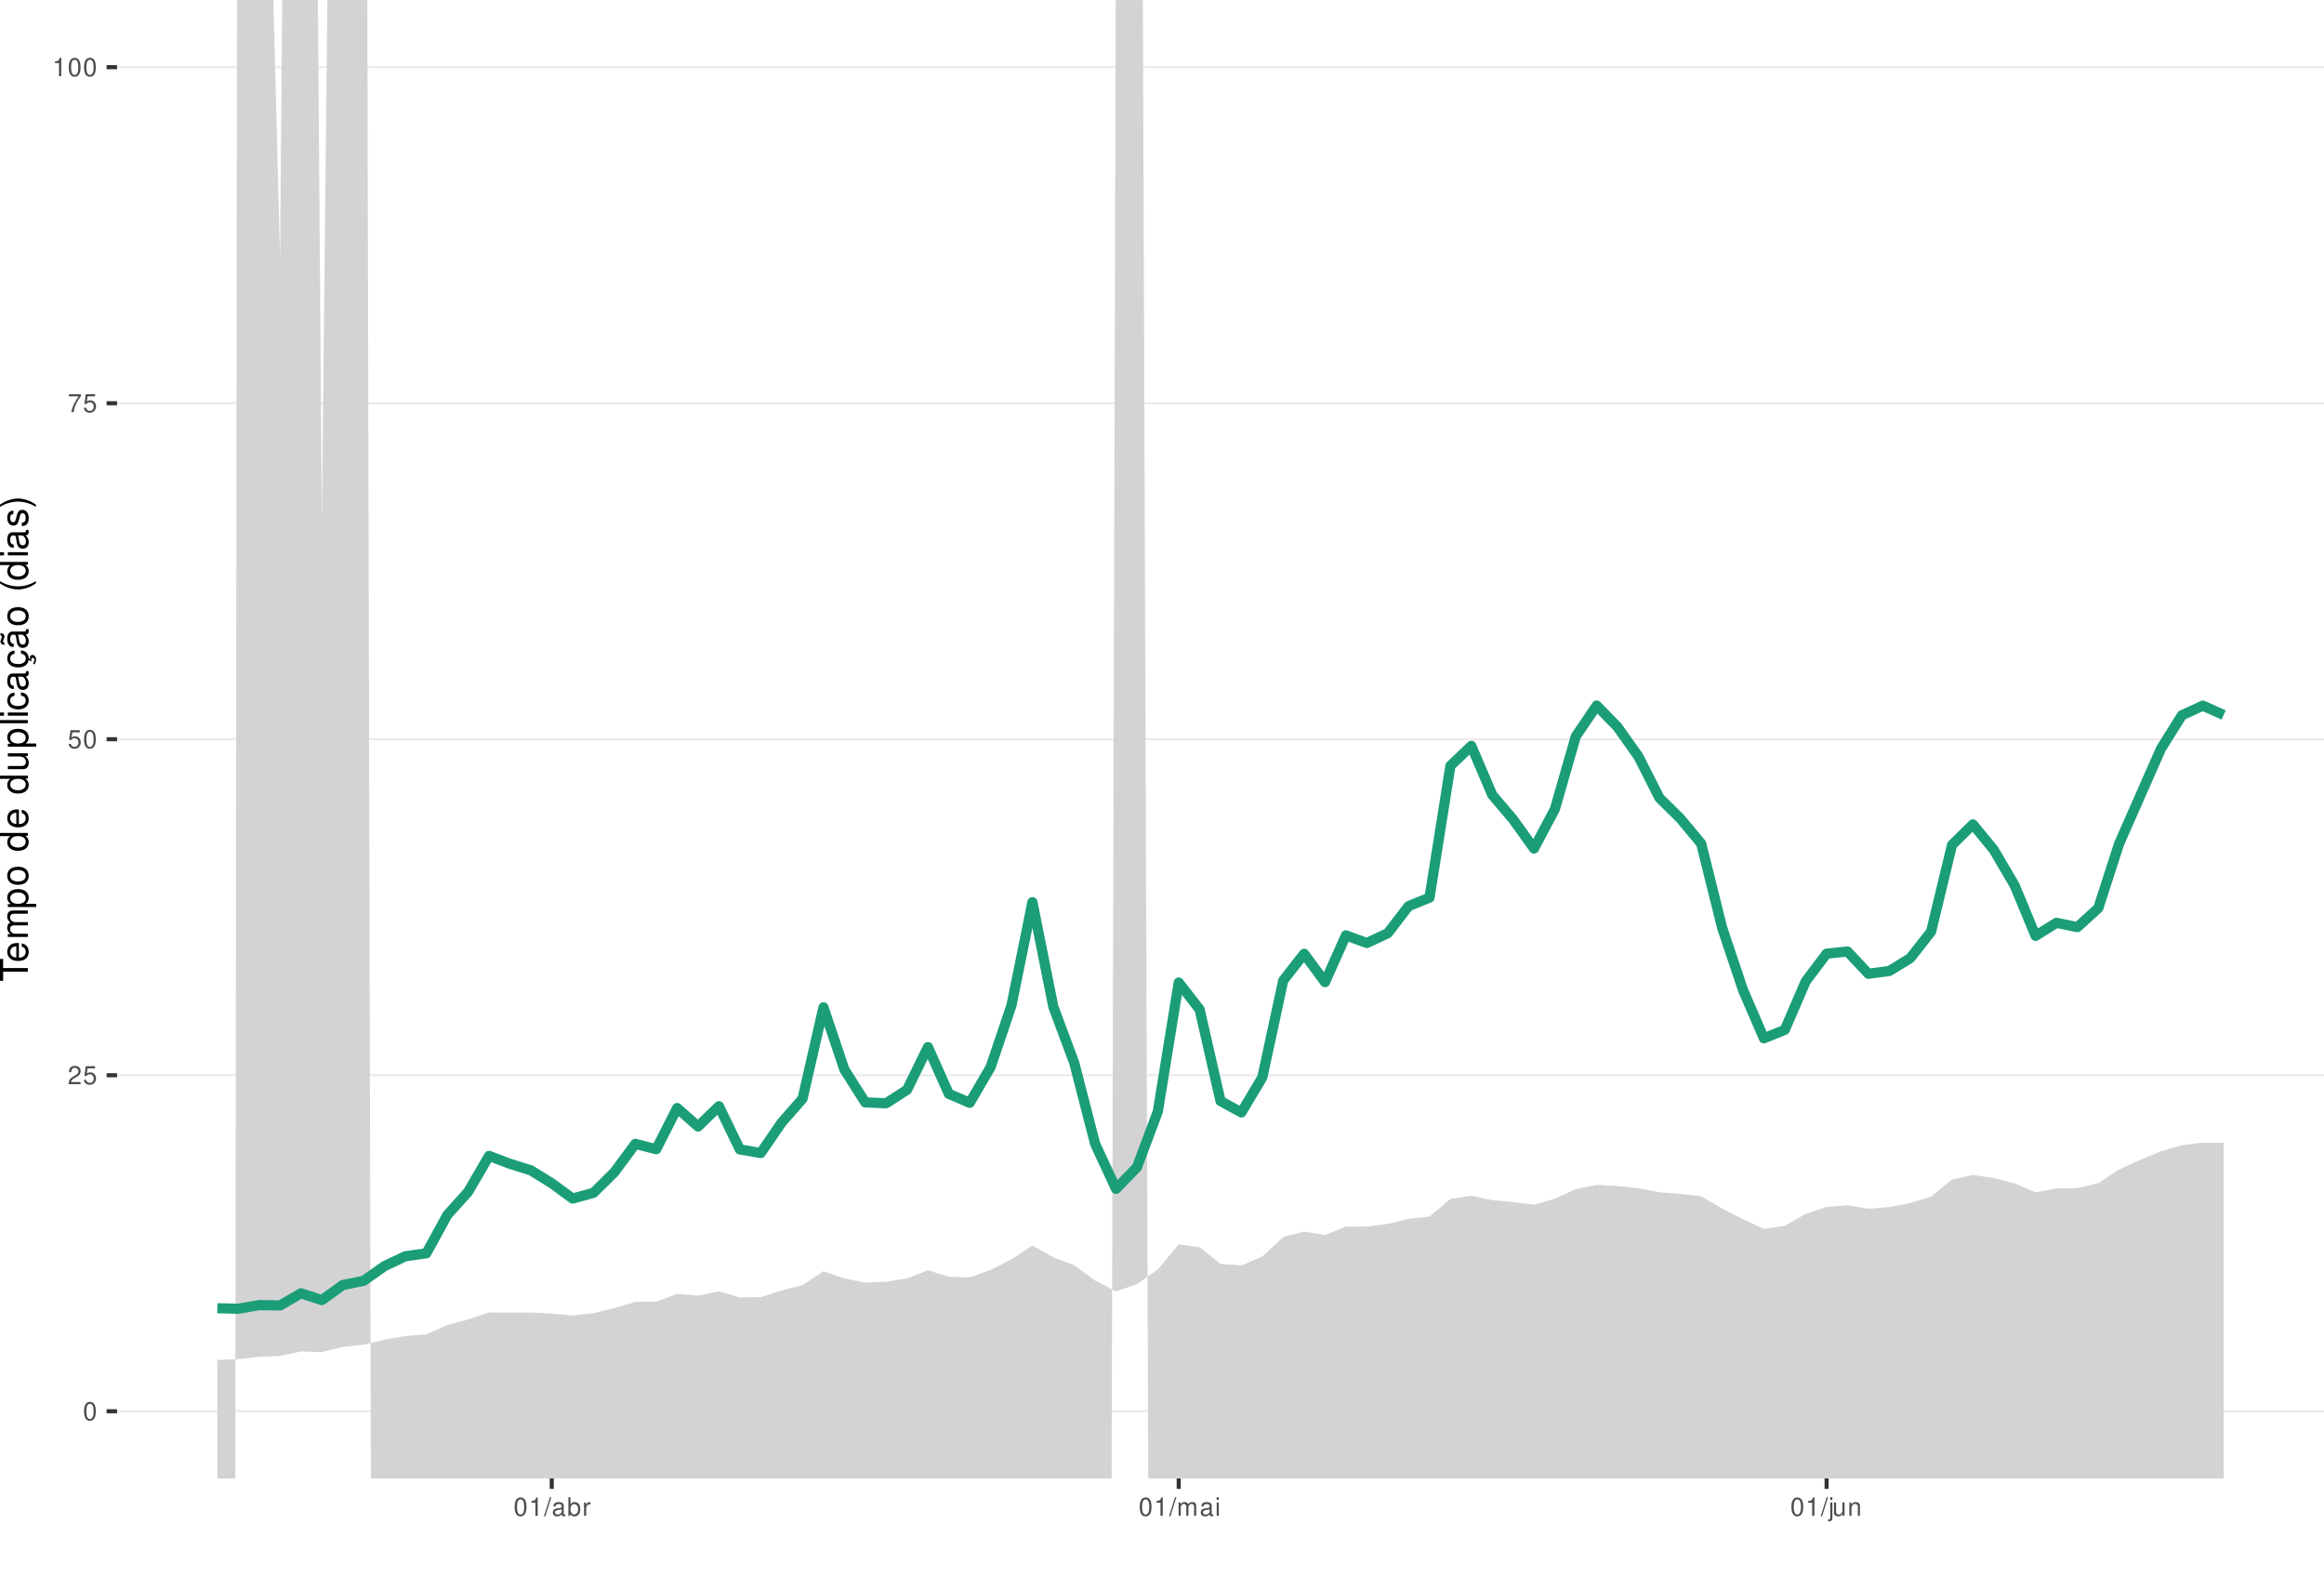
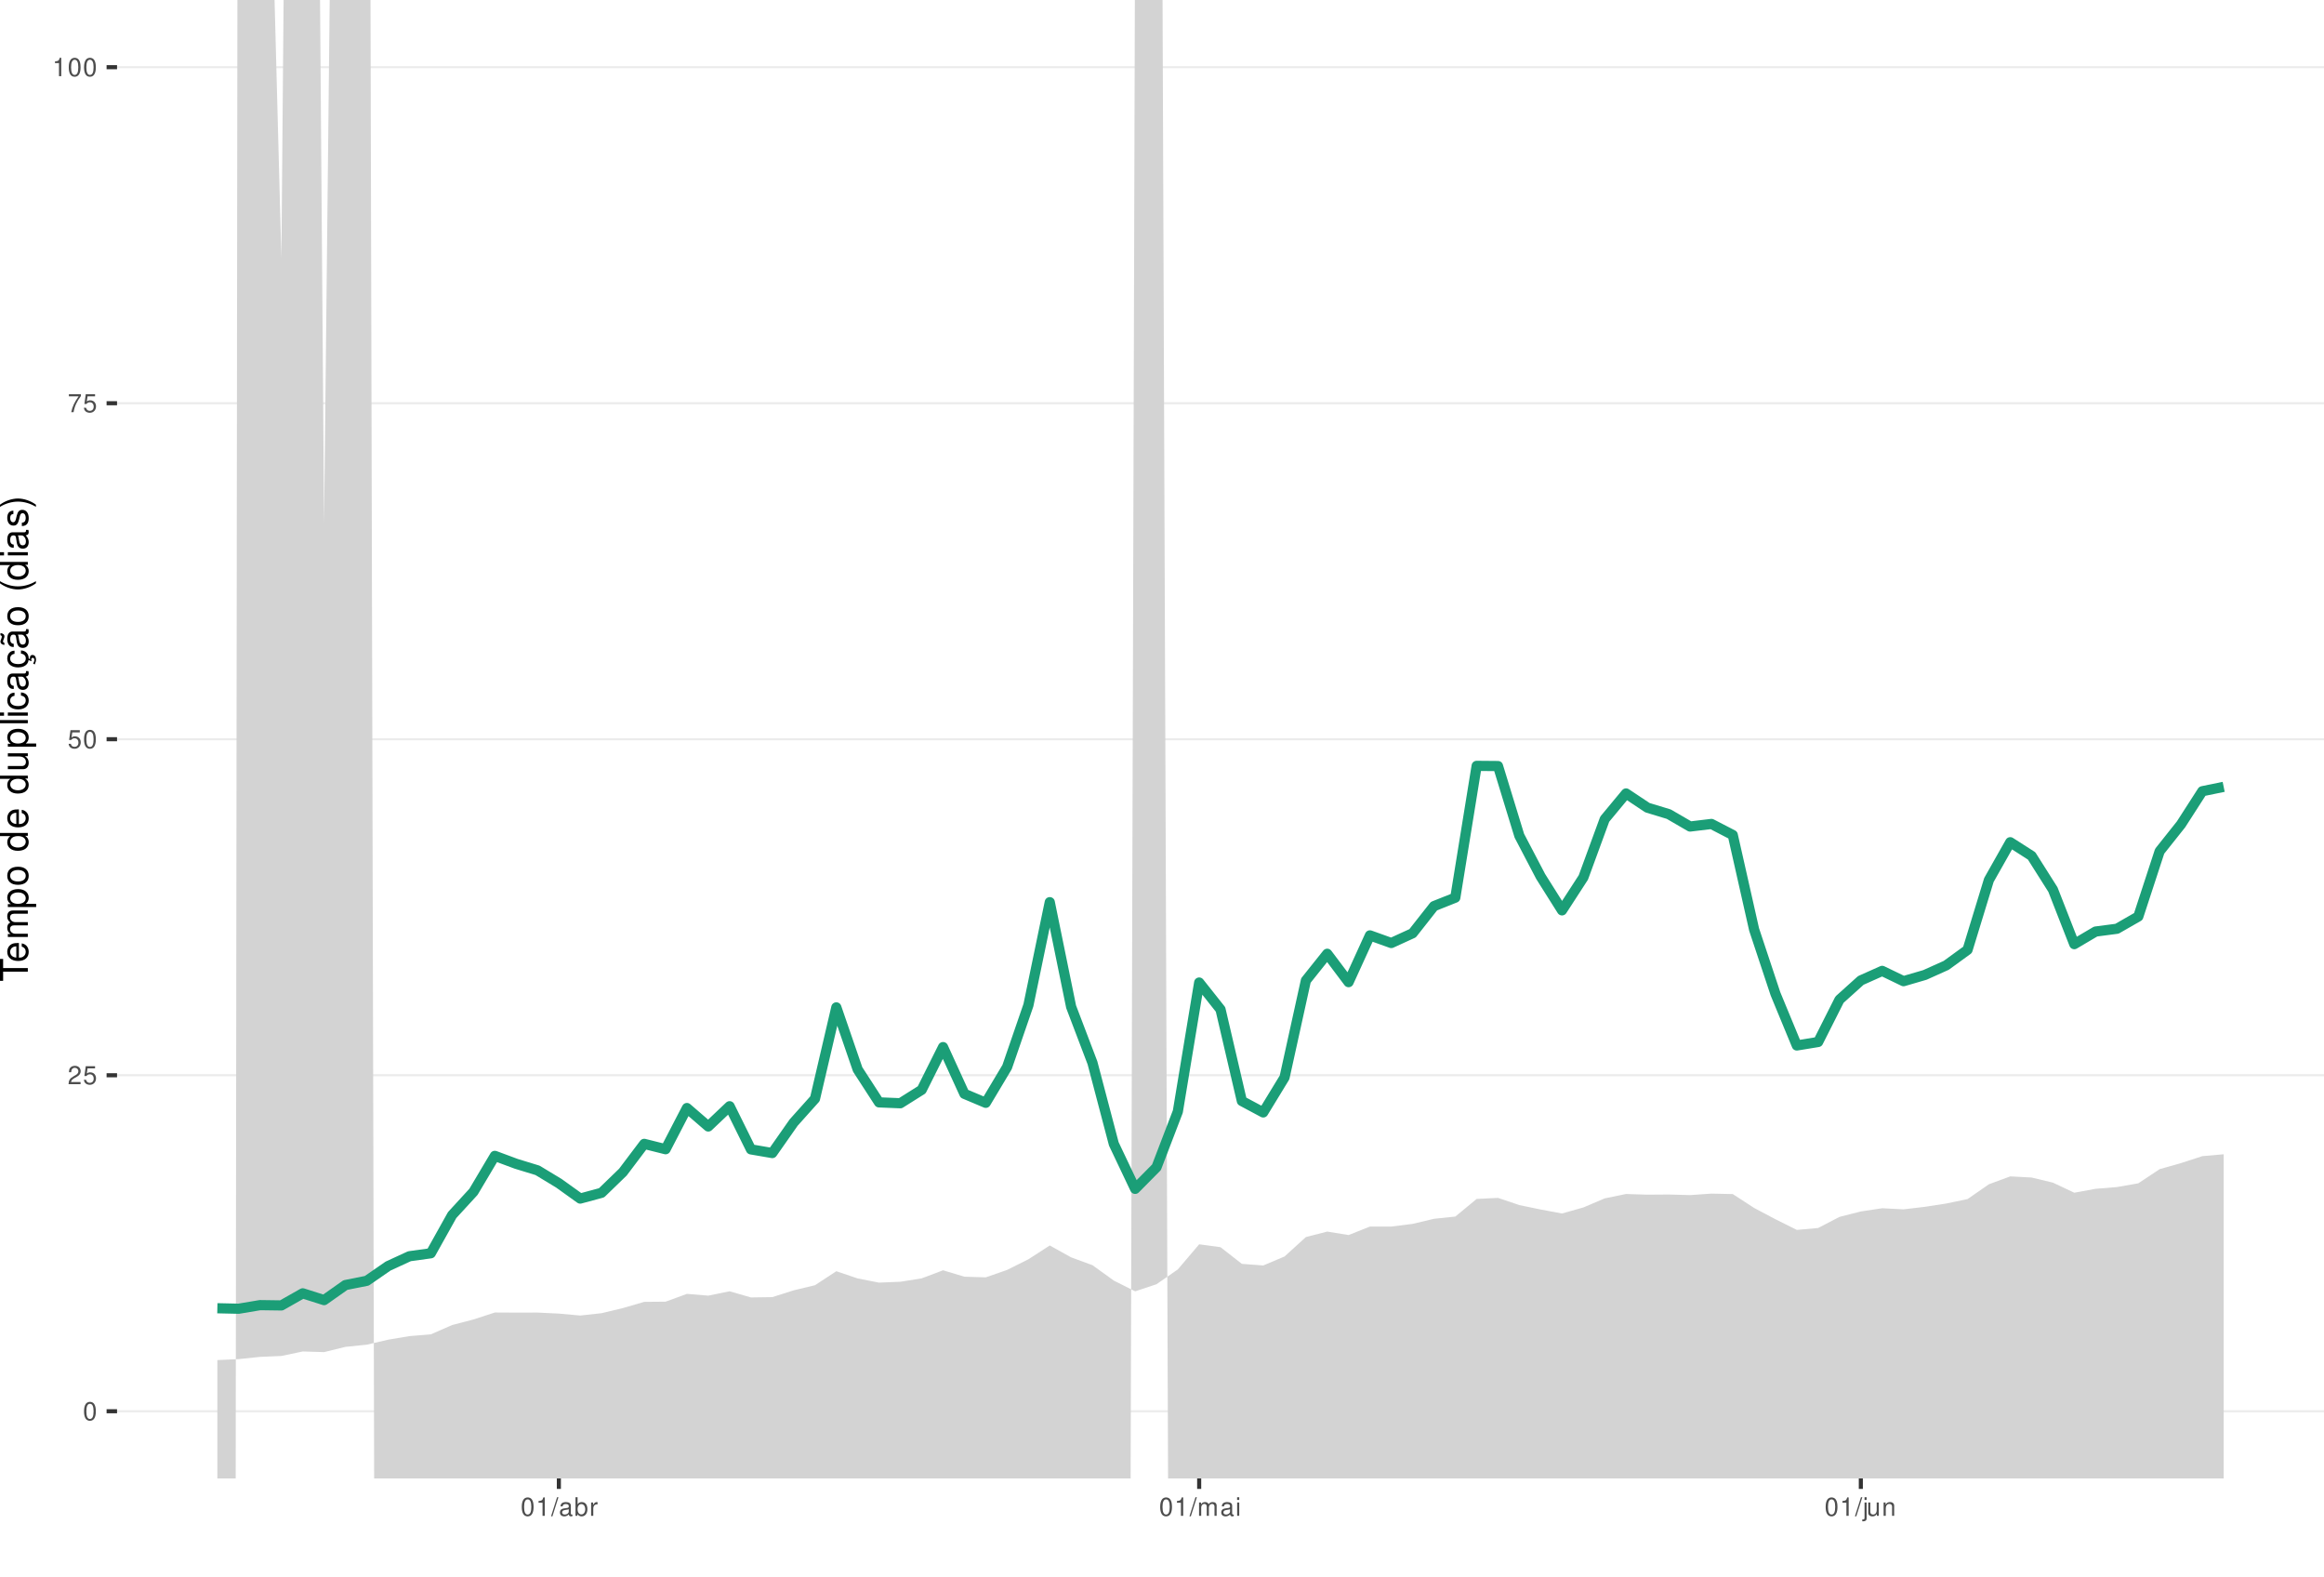
<svg xmlns="http://www.w3.org/2000/svg" xmlns:xlink="http://www.w3.org/1999/xlink" width="609pt" height="413pt" viewBox="0 0 609 413" version="1.1">
  <defs>
    <g>
      <symbol overflow="visible" id="glyph0-0">
        <path style="stroke:none;" d="" />
      </symbol>
      <symbol overflow="visible" id="glyph0-1">
        <path style="stroke:none;" d="M 1.828 -4.812 C 1.391 -4.812 0.984 -4.609 0.75 -4.281 C 0.438 -3.859 0.281 -3.219 0.281 -2.328 C 0.281 -0.703 0.812 0.156 1.828 0.156 C 2.828 0.156 3.375 -0.703 3.375 -2.297 C 3.375 -3.219 3.234 -3.844 2.922 -4.281 C 2.672 -4.625 2.281 -4.812 1.828 -4.812 Z M 1.828 -4.297 C 2.469 -4.297 2.781 -3.641 2.781 -2.344 C 2.781 -0.969 2.469 -0.328 1.812 -0.328 C 1.203 -0.328 0.891 -1 0.891 -2.328 C 0.891 -3.641 1.203 -4.297 1.828 -4.297 Z M 1.828 -4.297 " />
      </symbol>
      <symbol overflow="visible" id="glyph0-2">
        <path style="stroke:none;" d="M 3.375 -0.578 L 0.891 -0.578 C 0.938 -0.984 1.156 -1.234 1.734 -1.578 L 2.406 -1.953 C 3.062 -2.328 3.406 -2.812 3.406 -3.406 C 3.406 -3.812 3.234 -4.188 2.969 -4.438 C 2.688 -4.688 2.344 -4.812 1.891 -4.812 C 1.297 -4.812 0.844 -4.594 0.578 -4.188 C 0.422 -3.938 0.344 -3.641 0.328 -3.141 L 0.922 -3.141 C 0.938 -3.469 0.984 -3.672 1.062 -3.828 C 1.219 -4.125 1.516 -4.297 1.875 -4.297 C 2.406 -4.297 2.797 -3.906 2.797 -3.391 C 2.797 -3.016 2.578 -2.672 2.156 -2.438 L 1.547 -2.078 C 0.562 -1.516 0.281 -1.062 0.219 0 L 3.375 0 Z M 3.375 -0.578 " />
      </symbol>
      <symbol overflow="visible" id="glyph0-3">
        <path style="stroke:none;" d="M 3.172 -4.719 L 0.734 -4.719 L 0.375 -2.156 L 0.922 -2.156 C 1.188 -2.469 1.422 -2.594 1.797 -2.594 C 2.422 -2.594 2.812 -2.156 2.812 -1.453 C 2.812 -0.781 2.422 -0.359 1.781 -0.359 C 1.266 -0.359 0.953 -0.625 0.812 -1.156 L 0.234 -1.156 C 0.312 -0.766 0.375 -0.578 0.516 -0.406 C 0.781 -0.047 1.266 0.156 1.797 0.156 C 2.75 0.156 3.422 -0.547 3.422 -1.531 C 3.422 -2.469 2.797 -3.109 1.891 -3.109 C 1.562 -3.109 1.297 -3.016 1.016 -2.828 L 1.203 -4.141 L 3.172 -4.141 Z M 3.172 -4.719 " />
      </symbol>
      <symbol overflow="visible" id="glyph0-4">
        <path style="stroke:none;" d="M 3.469 -4.719 L 0.312 -4.719 L 0.312 -4.141 L 2.859 -4.141 C 1.734 -2.531 1.266 -1.547 0.922 0 L 1.547 0 C 1.797 -1.516 2.391 -2.812 3.469 -4.234 Z M 3.469 -4.719 " />
      </symbol>
      <symbol overflow="visible" id="glyph0-5">
        <path style="stroke:none;" d="M 1.719 -3.422 L 1.719 0 L 2.312 0 L 2.312 -4.812 L 1.922 -4.812 C 1.719 -4.078 1.578 -3.969 0.672 -3.859 L 0.672 -3.422 Z M 1.719 -3.422 " />
      </symbol>
      <symbol overflow="visible" id="glyph0-6">
        <path style="stroke:none;" d="M 1.531 -4.859 L -0.047 0.141 L 0.312 0.141 L 1.891 -4.859 Z M 1.531 -4.859 " />
      </symbol>
      <symbol overflow="visible" id="glyph0-7">
        <path style="stroke:none;" d="M 3.562 -0.328 C 3.5 -0.312 3.469 -0.312 3.438 -0.312 C 3.25 -0.312 3.141 -0.406 3.141 -0.578 L 3.141 -2.641 C 3.141 -3.25 2.688 -3.594 1.828 -3.594 C 1.312 -3.594 0.906 -3.438 0.672 -3.188 C 0.516 -3 0.453 -2.797 0.438 -2.453 L 0.984 -2.453 C 1.031 -2.875 1.297 -3.078 1.812 -3.078 C 2.312 -3.078 2.594 -2.891 2.594 -2.562 L 2.594 -2.406 C 2.578 -2.172 2.469 -2.078 2.016 -2.031 C 1.219 -1.922 1.109 -1.891 0.891 -1.812 C 0.484 -1.641 0.281 -1.328 0.281 -0.875 C 0.281 -0.25 0.719 0.156 1.422 0.156 C 1.859 0.156 2.219 0 2.609 -0.359 C 2.656 0 2.828 0.156 3.188 0.156 C 3.297 0.156 3.375 0.141 3.562 0.094 Z M 2.594 -1.094 C 2.594 -0.906 2.531 -0.797 2.375 -0.641 C 2.141 -0.438 1.875 -0.328 1.547 -0.328 C 1.109 -0.328 0.859 -0.547 0.859 -0.891 C 0.859 -1.266 1.094 -1.438 1.703 -1.531 C 2.297 -1.609 2.406 -1.641 2.594 -1.719 Z M 2.594 -1.094 " />
      </symbol>
      <symbol overflow="visible" id="glyph0-8">
        <path style="stroke:none;" d="M 0.359 -4.859 L 0.359 0 L 0.859 0 L 0.859 -0.453 C 1.125 -0.047 1.484 0.156 1.969 0.156 C 2.875 0.156 3.484 -0.594 3.484 -1.75 C 3.484 -2.891 2.922 -3.594 1.984 -3.594 C 1.516 -3.594 1.172 -3.406 0.906 -3.016 L 0.906 -4.859 Z M 1.891 -3.062 C 2.5 -3.062 2.906 -2.531 2.906 -1.703 C 2.906 -0.906 2.484 -0.359 1.891 -0.359 C 1.297 -0.359 0.906 -0.906 0.906 -1.719 C 0.906 -2.531 1.297 -3.062 1.891 -3.062 Z M 1.891 -3.062 " />
      </symbol>
      <symbol overflow="visible" id="glyph0-9">
        <path style="stroke:none;" d="M 0.453 -3.484 L 0.453 0 L 1.016 0 L 1.016 -1.812 C 1.031 -2.656 1.375 -3.016 2.141 -3 L 2.141 -3.562 C 2.047 -3.578 1.984 -3.594 1.922 -3.594 C 1.562 -3.594 1.297 -3.375 0.969 -2.859 L 0.969 -3.484 Z M 0.453 -3.484 " />
      </symbol>
      <symbol overflow="visible" id="glyph0-10">
        <path style="stroke:none;" d="M 0.469 -3.484 L 0.469 0 L 1.031 0 L 1.031 -2.188 C 1.031 -2.703 1.391 -3.109 1.844 -3.109 C 2.25 -3.109 2.484 -2.844 2.484 -2.406 L 2.484 0 L 3.047 0 L 3.047 -2.188 C 3.047 -2.703 3.422 -3.109 3.875 -3.109 C 4.266 -3.109 4.516 -2.844 4.516 -2.406 L 4.516 0 L 5.078 0 L 5.078 -2.609 C 5.078 -3.234 4.719 -3.594 4.062 -3.594 C 3.594 -3.594 3.312 -3.453 2.984 -3.062 C 2.781 -3.422 2.5 -3.594 2.047 -3.594 C 1.578 -3.594 1.266 -3.422 0.984 -3 L 0.984 -3.484 Z M 0.469 -3.484 " />
      </symbol>
      <symbol overflow="visible" id="glyph0-11">
        <path style="stroke:none;" d="M 1 -3.484 L 0.453 -3.484 L 0.453 0 L 1 0 Z M 1 -4.859 L 0.438 -4.859 L 0.438 -4.156 L 1 -4.156 Z M 1 -4.859 " />
      </symbol>
      <symbol overflow="visible" id="glyph0-12">
        <path style="stroke:none;" d="M 0.469 -3.484 L 0.469 0.5 C 0.469 0.859 0.359 0.969 0.016 0.969 C -0.031 0.969 -0.047 0.969 -0.125 0.953 L -0.125 1.438 C -0.047 1.438 -0.016 1.453 0.062 1.453 C 0.688 1.453 1.016 1.203 1.016 0.719 L 1.016 -3.484 Z M 1.016 -4.859 L 0.469 -4.859 L 0.469 -4.156 L 1.016 -4.156 Z M 1.016 -4.859 " />
      </symbol>
      <symbol overflow="visible" id="glyph0-13">
        <path style="stroke:none;" d="M 3.203 0 L 3.203 -3.484 L 2.656 -3.484 L 2.656 -1.516 C 2.656 -0.797 2.281 -0.328 1.703 -0.328 C 1.266 -0.328 0.984 -0.594 0.984 -1.016 L 0.984 -3.484 L 0.438 -3.484 L 0.438 -0.797 C 0.438 -0.219 0.859 0.156 1.547 0.156 C 2.062 0.156 2.391 -0.031 2.703 -0.484 L 2.703 0 Z M 3.203 0 " />
      </symbol>
      <symbol overflow="visible" id="glyph0-14">
        <path style="stroke:none;" d="M 0.469 -3.484 L 0.469 0 L 1.031 0 L 1.031 -1.922 C 1.031 -2.641 1.391 -3.109 1.969 -3.109 C 2.406 -3.109 2.688 -2.828 2.688 -2.422 L 2.688 0 L 3.234 0 L 3.234 -2.641 C 3.234 -3.219 2.812 -3.594 2.141 -3.594 C 1.625 -3.594 1.281 -3.391 0.984 -2.906 L 0.984 -3.484 Z M 0.469 -3.484 " />
      </symbol>
      <symbol overflow="visible" id="glyph1-0">
        <path style="stroke:none;" d="" />
      </symbol>
      <symbol overflow="visible" id="glyph1-1">
        <path style="stroke:none;" d="M -6.469 -3.547 L -6.469 -5.938 L -7.297 -5.938 L -7.297 -0.203 L -6.469 -0.203 L -6.469 -2.609 L 0 -2.609 L 0 -3.547 Z M -6.469 -3.547 " />
      </symbol>
      <symbol overflow="visible" id="glyph1-2">
        <path style="stroke:none;" d="M -2.344 -5.125 C -3.141 -5.125 -3.625 -5.062 -4.016 -4.922 C -4.875 -4.578 -5.391 -3.781 -5.391 -2.797 C -5.391 -1.344 -4.281 -0.406 -2.547 -0.406 C -0.812 -0.406 0.234 -1.297 0.234 -2.781 C 0.234 -3.984 -0.453 -4.812 -1.594 -5.016 L -1.594 -4.188 C -0.906 -3.953 -0.547 -3.484 -0.547 -2.812 C -0.547 -2.281 -0.781 -1.828 -1.219 -1.547 C -1.516 -1.344 -1.812 -1.281 -2.344 -1.266 Z M -3.016 -1.297 C -3.984 -1.359 -4.625 -1.953 -4.625 -2.797 C -4.625 -3.641 -3.953 -4.234 -3.016 -4.234 Z M -3.016 -1.297 " />
      </symbol>
      <symbol overflow="visible" id="glyph1-3">
        <path style="stroke:none;" d="M -5.234 -0.703 L 0 -0.703 L 0 -1.547 L -3.297 -1.547 C -4.047 -1.547 -4.656 -2.094 -4.656 -2.766 C -4.656 -3.391 -4.281 -3.734 -3.609 -3.734 L 0 -3.734 L 0 -4.578 L -3.297 -4.578 C -4.047 -4.578 -4.656 -5.125 -4.656 -5.812 C -4.656 -6.422 -4.266 -6.781 -3.609 -6.781 L 0 -6.781 L 0 -7.625 L -3.938 -7.625 C -4.875 -7.625 -5.391 -7.078 -5.391 -6.094 C -5.391 -5.406 -5.188 -4.984 -4.594 -4.484 C -5.156 -4.188 -5.391 -3.766 -5.391 -3.078 C -5.391 -2.375 -5.125 -1.906 -4.5 -1.469 L -5.234 -1.469 Z M -5.234 -0.703 " />
      </symbol>
      <symbol overflow="visible" id="glyph1-4">
        <path style="stroke:none;" d="M 2.188 -0.547 L 2.188 -1.375 L -0.547 -1.375 C -0.016 -1.812 0.234 -2.312 0.234 -2.984 C 0.234 -4.344 -0.859 -5.234 -2.531 -5.234 C -4.297 -5.234 -5.391 -4.375 -5.391 -2.984 C -5.391 -2.266 -5.062 -1.703 -4.453 -1.312 L -5.234 -1.312 L -5.234 -0.547 Z M -4.609 -2.844 C -4.609 -3.766 -3.797 -4.359 -2.547 -4.359 C -1.359 -4.359 -0.547 -3.75 -0.547 -2.844 C -0.547 -1.953 -1.344 -1.375 -2.578 -1.375 C -3.812 -1.375 -4.609 -1.953 -4.609 -2.844 Z M -4.609 -2.844 " />
      </symbol>
      <symbol overflow="visible" id="glyph1-5">
        <path style="stroke:none;" d="M -5.391 -2.719 C -5.391 -1.234 -4.344 -0.359 -2.578 -0.359 C -0.812 -0.359 0.234 -1.234 0.234 -2.734 C 0.234 -4.203 -0.812 -5.094 -2.547 -5.094 C -4.359 -5.094 -5.391 -4.234 -5.391 -2.719 Z M -4.625 -2.734 C -4.625 -3.672 -3.844 -4.234 -2.547 -4.234 C -1.312 -4.234 -0.547 -3.656 -0.547 -2.734 C -0.547 -1.797 -1.312 -1.234 -2.578 -1.234 C -3.844 -1.234 -4.625 -1.797 -4.625 -2.734 Z M -4.625 -2.734 " />
      </symbol>
      <symbol overflow="visible" id="glyph1-6">
        <path style="stroke:none;" d="" />
      </symbol>
      <symbol overflow="visible" id="glyph1-7">
        <path style="stroke:none;" d="M -7.297 -4.953 L -7.297 -4.125 L -4.578 -4.125 C -5.109 -3.766 -5.391 -3.203 -5.391 -2.516 C -5.391 -1.156 -4.297 -0.266 -2.625 -0.266 C -0.859 -0.266 0.234 -1.125 0.234 -2.547 C 0.234 -3.266 -0.047 -3.766 -0.688 -4.203 L 0 -4.203 L 0 -4.953 Z M -4.609 -2.656 C -4.609 -3.547 -3.812 -4.125 -2.562 -4.125 C -1.344 -4.125 -0.547 -3.547 -0.547 -2.656 C -0.547 -1.734 -1.359 -1.125 -2.578 -1.125 C -3.797 -1.125 -4.609 -1.734 -4.609 -2.656 Z M -4.609 -2.656 " />
      </symbol>
      <symbol overflow="visible" id="glyph1-8">
        <path style="stroke:none;" d="M 0 -4.812 L -5.234 -4.812 L -5.234 -3.984 L -2.266 -3.984 C -1.203 -3.984 -0.5 -3.438 -0.5 -2.562 C -0.5 -1.906 -0.906 -1.484 -1.531 -1.484 L -5.234 -1.484 L -5.234 -0.656 L -1.203 -0.656 C -0.328 -0.656 0.234 -1.297 0.234 -2.312 C 0.234 -3.094 -0.047 -3.578 -0.734 -4.062 L 0 -4.062 Z M 0 -4.812 " />
      </symbol>
      <symbol overflow="visible" id="glyph1-9">
        <path style="stroke:none;" d="M -7.297 -1.516 L -7.297 -0.688 L 0 -0.688 L 0 -1.516 Z M -7.297 -1.516 " />
      </symbol>
      <symbol overflow="visible" id="glyph1-10">
        <path style="stroke:none;" d="M -5.234 -1.5 L -5.234 -0.672 L 0 -0.672 L 0 -1.5 Z M -7.297 -1.5 L -7.297 -0.656 L -6.234 -0.656 L -6.234 -1.5 Z M -7.297 -1.5 " />
      </symbol>
      <symbol overflow="visible" id="glyph1-11">
        <path style="stroke:none;" d="M -3.484 -4.703 C -3.984 -4.672 -4.312 -4.562 -4.609 -4.359 C -5.094 -4 -5.391 -3.375 -5.391 -2.641 C -5.391 -1.219 -4.266 -0.312 -2.531 -0.312 C -0.844 -0.312 0.234 -1.203 0.234 -2.625 C 0.234 -3.875 -0.516 -4.672 -1.797 -4.766 L -1.797 -3.938 C -0.953 -3.797 -0.547 -3.359 -0.547 -2.656 C -0.547 -1.734 -1.297 -1.188 -2.531 -1.188 C -3.844 -1.188 -4.625 -1.719 -4.625 -2.625 C -4.625 -3.328 -4.203 -3.766 -3.484 -3.875 Z M -3.484 -4.703 " />
      </symbol>
      <symbol overflow="visible" id="glyph1-12">
        <path style="stroke:none;" d="M -0.484 -5.344 C -0.469 -5.266 -0.469 -5.219 -0.469 -5.172 C -0.469 -4.875 -0.625 -4.719 -0.875 -4.719 L -3.953 -4.719 C -4.891 -4.719 -5.391 -4.047 -5.391 -2.75 C -5.391 -1.984 -5.172 -1.375 -4.781 -1.016 C -4.516 -0.766 -4.203 -0.672 -3.688 -0.656 L -3.688 -1.484 C -4.328 -1.562 -4.625 -1.938 -4.625 -2.719 C -4.625 -3.484 -4.344 -3.891 -3.844 -3.891 L -3.625 -3.891 C -3.266 -3.875 -3.125 -3.703 -3.047 -3.016 C -2.891 -1.844 -2.844 -1.656 -2.719 -1.344 C -2.453 -0.734 -2 -0.422 -1.312 -0.422 C -0.375 -0.422 0.234 -1.078 0.234 -2.141 C 0.234 -2.797 0 -3.328 -0.547 -3.922 C 0 -3.984 0.234 -4.234 0.234 -4.781 C 0.234 -4.953 0.203 -5.062 0.141 -5.344 Z M -1.656 -3.891 C -1.375 -3.891 -1.203 -3.812 -0.969 -3.562 C -0.656 -3.219 -0.5 -2.812 -0.5 -2.312 C -0.5 -1.672 -0.812 -1.297 -1.344 -1.297 C -1.891 -1.297 -2.172 -1.656 -2.297 -2.547 C -2.422 -3.438 -2.453 -3.609 -2.594 -3.891 Z M -1.656 -3.891 " />
      </symbol>
      <symbol overflow="visible" id="glyph1-13">
        <path style="stroke:none;" d="M 0.234 -2.641 C 0.234 -3.875 -0.547 -4.703 -1.797 -4.766 L -1.797 -3.938 C -0.953 -3.797 -0.531 -3.359 -0.531 -2.656 C -0.531 -1.734 -1.281 -1.188 -2.516 -1.188 C -3.844 -1.188 -4.625 -1.719 -4.625 -2.625 C -4.625 -3.328 -4.203 -3.766 -3.484 -3.875 L -3.484 -4.703 C -3.984 -4.672 -4.312 -4.562 -4.609 -4.359 C -5.094 -4 -5.391 -3.375 -5.391 -2.641 C -5.391 -1.219 -4.266 -0.312 -2.531 -0.312 C -1.469 -0.312 -0.625 -0.672 -0.156 -1.312 C 0.047 -1.594 0.125 -1.812 0.203 -2.25 L 0.922 -1.938 L 0.984 -2.062 C 0.938 -2.188 0.906 -2.25 0.906 -2.375 C 0.906 -2.656 1.047 -2.828 1.281 -2.828 C 1.547 -2.828 1.734 -2.594 1.734 -2.297 C 1.734 -2.031 1.672 -1.844 1.438 -1.406 L 1.406 -1.312 L 1.812 -1.094 C 2.078 -1.75 2.141 -1.953 2.141 -2.344 C 2.141 -3.109 1.781 -3.578 1.203 -3.578 C 0.781 -3.578 0.547 -3.297 0.547 -2.797 C 0.547 -2.703 0.547 -2.641 0.562 -2.516 Z M 0.234 -2.641 " />
      </symbol>
      <symbol overflow="visible" id="glyph1-14">
        <path style="stroke:none;" d="M -0.484 -5.344 C -0.469 -5.266 -0.469 -5.219 -0.469 -5.172 C -0.469 -4.875 -0.625 -4.719 -0.875 -4.719 L -3.953 -4.719 C -4.891 -4.719 -5.391 -4.047 -5.391 -2.75 C -5.391 -1.984 -5.172 -1.375 -4.781 -1.016 C -4.516 -0.766 -4.203 -0.672 -3.688 -0.656 L -3.688 -1.484 C -4.328 -1.562 -4.625 -1.938 -4.625 -2.719 C -4.625 -3.484 -4.344 -3.891 -3.844 -3.891 L -3.625 -3.891 C -3.266 -3.875 -3.125 -3.703 -3.047 -3.016 C -2.891 -1.844 -2.844 -1.656 -2.719 -1.344 C -2.453 -0.734 -2 -0.422 -1.312 -0.422 C -0.375 -0.422 0.234 -1.078 0.234 -2.141 C 0.234 -2.797 0 -3.328 -0.547 -3.922 C 0 -3.984 0.234 -4.234 0.234 -4.781 C 0.234 -4.953 0.203 -5.062 0.141 -5.344 Z M -1.656 -3.891 C -1.375 -3.891 -1.203 -3.812 -0.969 -3.562 C -0.656 -3.219 -0.5 -2.812 -0.5 -2.312 C -0.5 -1.672 -0.812 -1.297 -1.344 -1.297 C -1.891 -1.297 -2.172 -1.656 -2.297 -2.547 C -2.422 -3.438 -2.453 -3.609 -2.594 -3.891 Z M -7.172 -3.75 C -6.922 -3.672 -6.812 -3.547 -6.812 -3.375 C -6.812 -3.25 -6.875 -2.984 -6.984 -2.734 C -7.156 -2.312 -7.172 -2.25 -7.172 -2.047 C -7.172 -1.594 -6.797 -1.297 -6.141 -1.188 L -6.141 -1.766 C -6.375 -1.812 -6.5 -1.938 -6.5 -2.094 C -6.5 -2.203 -6.469 -2.344 -6.375 -2.578 C -6.156 -3.156 -6.125 -3.234 -6.125 -3.438 C -6.125 -3.922 -6.484 -4.219 -7.172 -4.312 Z M -7.172 -3.75 " />
      </symbol>
      <symbol overflow="visible" id="glyph1-15">
        <path style="stroke:none;" d="M -7.297 -2.359 C -5.984 -1.359 -4.156 -0.734 -2.594 -0.734 C -1.016 -0.734 0.812 -1.359 2.125 -2.359 L 2.125 -2.906 C 0.688 -2.031 -0.984 -1.547 -2.594 -1.547 C -4.188 -1.547 -5.875 -2.031 -7.297 -2.906 Z M -7.297 -2.359 " />
      </symbol>
      <symbol overflow="visible" id="glyph1-16">
        <path style="stroke:none;" d="M -3.781 -4.375 C -4.812 -4.375 -5.391 -3.688 -5.391 -2.484 C -5.391 -1.266 -4.766 -0.469 -3.797 -0.469 C -2.969 -0.469 -2.578 -0.891 -2.281 -2.125 L -2.094 -2.906 C -1.953 -3.484 -1.734 -3.719 -1.375 -3.719 C -0.875 -3.719 -0.547 -3.234 -0.547 -2.5 C -0.547 -2.047 -0.672 -1.672 -0.891 -1.453 C -1.047 -1.328 -1.188 -1.266 -1.562 -1.219 L -1.562 -0.344 C -0.344 -0.375 0.234 -1.062 0.234 -2.438 C 0.234 -3.75 -0.422 -4.594 -1.438 -4.594 C -2.203 -4.594 -2.641 -4.156 -2.891 -3.109 L -3.078 -2.312 C -3.234 -1.625 -3.453 -1.344 -3.828 -1.344 C -4.312 -1.344 -4.625 -1.766 -4.625 -2.453 C -4.625 -3.125 -4.328 -3.484 -3.781 -3.5 Z M -3.781 -4.375 " />
      </symbol>
      <symbol overflow="visible" id="glyph1-17">
        <path style="stroke:none;" d="M 2.125 -0.938 C 0.812 -1.938 -1.016 -2.562 -2.578 -2.562 C -4.156 -2.562 -5.984 -1.938 -7.297 -0.938 L -7.297 -0.375 C -5.859 -1.266 -4.188 -1.75 -2.578 -1.75 C -0.984 -1.75 0.703 -1.266 2.125 -0.375 Z M 2.125 -0.938 " />
      </symbol>
    </g>
    <clipPath id="clip1">
      <path d="M 30.672 0 L 609 0 L 609 387.328 L 30.672 387.328 Z M 30.672 0 " />
    </clipPath>
    <clipPath id="clip2">
      <path d="M 30.672 369 L 609 369 L 609 370 L 30.672 370 Z M 30.672 369 " />
    </clipPath>
    <clipPath id="clip3">
      <path d="M 30.672 281 L 609 281 L 609 282 L 30.672 282 Z M 30.672 281 " />
    </clipPath>
    <clipPath id="clip4">
      <path d="M 30.672 193 L 609 193 L 609 194 L 30.672 194 Z M 30.672 193 " />
    </clipPath>
    <clipPath id="clip5">
      <path d="M 30.672 105 L 609 105 L 609 106 L 30.672 106 Z M 30.672 105 " />
    </clipPath>
    <clipPath id="clip6">
      <path d="M 30.672 17 L 609 17 L 609 18 L 30.672 18 Z M 30.672 17 " />
    </clipPath>
    <clipPath id="clip7">
      <path d="M 56 0 L 583 0 L 583 387.328 L 56 387.328 Z M 56 0 " />
    </clipPath>
  </defs>
  <g id="surface36">
    <rect x="0" y="0" width="609" height="413" style="fill:rgb(100%,100%,100%);fill-opacity:1;stroke:none;" />
    <rect x="0" y="0" width="609" height="413" style="fill:rgb(100%,100%,100%);fill-opacity:1;stroke:none;" />
    <path style="fill:none;stroke-width:1.067;stroke-linecap:round;stroke-linejoin:round;stroke:rgb(100%,100%,100%);stroke-opacity:1;stroke-miterlimit:10;" d="M 0 413 L 609 413 L 609 0 L 0 0 Z M 0 413 " />
    <g clip-path="url(#clip1)" clip-rule="nonzero">
      <path style=" stroke:none;fill-rule:nonzero;fill:rgb(100%,100%,100%);fill-opacity:1;" d="M 30.672 387.328 L 609 387.328 L 609 0 L 30.672 0 Z M 30.672 387.328 " />
    </g>
    <g clip-path="url(#clip2)" clip-rule="nonzero">
      <path style="fill:none;stroke-width:0.533;stroke-linecap:butt;stroke-linejoin:round;stroke:rgb(92.157%,92.157%,92.157%);stroke-opacity:1;stroke-miterlimit:10;" d="M 30.672 369.723 L 609 369.723 " />
    </g>
    <g clip-path="url(#clip3)" clip-rule="nonzero">
      <path style="fill:none;stroke-width:0.533;stroke-linecap:butt;stroke-linejoin:round;stroke:rgb(92.157%,92.157%,92.157%);stroke-opacity:1;stroke-miterlimit:10;" d="M 30.672 281.695 L 609 281.695 " />
    </g>
    <g clip-path="url(#clip4)" clip-rule="nonzero">
      <path style="fill:none;stroke-width:0.533;stroke-linecap:butt;stroke-linejoin:round;stroke:rgb(92.157%,92.157%,92.157%);stroke-opacity:1;stroke-miterlimit:10;" d="M 30.672 193.664 L 609 193.664 " />
    </g>
    <g clip-path="url(#clip5)" clip-rule="nonzero">
      <path style="fill:none;stroke-width:0.533;stroke-linecap:butt;stroke-linejoin:round;stroke:rgb(92.157%,92.157%,92.157%);stroke-opacity:1;stroke-miterlimit:10;" d="M 30.672 105.637 L 609 105.637 " />
    </g>
    <g clip-path="url(#clip6)" clip-rule="nonzero">
      <path style="fill:none;stroke-width:0.533;stroke-linecap:butt;stroke-linejoin:round;stroke:rgb(92.157%,92.157%,92.157%);stroke-opacity:1;stroke-miterlimit:10;" d="M 30.672 17.605 L 609 17.605 " />
    </g>
    <g clip-path="url(#clip7)" clip-rule="nonzero">
-       <path style=" stroke:none;fill-rule:nonzero;fill:rgb(82.745%,82.745%,82.745%);fill-opacity:1;" d="M 61.633 413 L 62.102 0 L 71.637 0 L 73.391 67.641 L 73.953 0 L 83.305 0 L 84.344 137.117 L 85.785 0 L 96.254 0 L 97.25 413 L 291.223 413 L 292.375 0 L 299.484 0 L 300.992 413 L 582.711 413 L 582.711 299.414 L 577.234 299.348 L 571.758 300.016 L 566.281 301.613 L 560.805 303.898 L 555.328 306.367 L 549.852 309.941 L 544.375 311.27 L 538.898 311.332 L 533.422 312.363 L 527.945 310.02 L 522.469 308.617 L 516.992 307.82 L 511.516 309.035 L 506.039 313.473 L 500.562 315.203 L 495.086 316.227 L 489.609 316.68 L 484.133 315.758 L 478.656 316.188 L 473.18 317.996 L 467.703 321.141 L 462.227 321.945 L 456.75 319.418 L 451.273 316.605 L 445.797 313.406 L 440.32 312.777 L 434.844 312.359 L 429.367 311.324 L 423.891 310.715 L 418.414 310.402 L 412.938 311.539 L 407.461 314.023 L 401.984 315.633 L 396.508 314.918 L 391.031 314.418 L 385.555 313.266 L 380.078 314.102 L 374.602 318.719 L 369.125 319.301 L 363.648 320.637 L 358.172 321.34 L 352.695 321.344 L 347.219 323.559 L 341.742 322.652 L 336.266 324.086 L 330.789 329.176 L 325.312 331.531 L 319.836 331.109 L 314.359 326.742 L 308.883 325.984 L 303.406 332.562 L 297.93 336.449 L 292.453 338.305 L 286.977 335.488 L 281.5 331.453 L 276.023 329.402 L 270.547 326.293 L 265.07 329.906 L 259.594 332.699 L 254.117 334.645 L 248.641 334.473 L 243.164 332.793 L 237.688 334.906 L 232.211 335.797 L 226.734 336.023 L 221.258 334.934 L 215.781 333.035 L 210.305 336.703 L 204.828 338.047 L 199.352 339.824 L 193.875 339.906 L 188.398 338.293 L 182.922 339.434 L 177.445 338.973 L 171.969 341.016 L 166.492 341.066 L 161.016 342.691 L 155.539 344.035 L 150.062 344.645 L 144.586 344.137 L 139.109 343.871 L 133.633 343.883 L 128.156 343.855 L 122.68 345.676 L 117.203 347.133 L 111.727 349.578 L 106.25 350.035 L 100.773 350.977 L 95.297 352.281 L 89.82 352.855 L 84.344 354.23 L 78.867 354.062 L 73.391 355.238 L 67.91 355.48 L 62.434 356.062 L 56.957 356.32 L 56.957 413 Z M 61.633 413 " />
-     </g>
-     <path style="fill:none;stroke-width:2.667;stroke-linecap:butt;stroke-linejoin:round;stroke:rgb(10.588%,61.961%,46.667%);stroke-opacity:1;stroke-miterlimit:10;" d="M 56.957 342.738 L 62.434 342.863 L 67.91 341.922 L 73.391 342 L 78.867 338.828 L 84.344 340.605 L 89.82 336.66 L 95.297 335.547 L 100.773 331.684 L 106.25 329.109 L 111.727 328.336 L 117.203 318.324 L 122.68 312.23 L 128.156 302.816 L 133.633 304.895 L 139.109 306.609 L 144.586 309.992 L 150.062 314.004 L 155.539 312.492 L 161.016 307.078 L 166.492 299.672 L 171.969 301.074 L 177.445 290.285 L 182.922 295.117 L 188.398 289.812 L 193.875 301.117 L 199.352 302.078 L 204.828 294.094 L 210.305 287.848 L 215.781 263.914 L 221.258 280.176 L 226.734 288.801 L 232.211 289.031 L 237.688 285.512 L 243.164 274.32 L 248.641 286.562 L 254.117 288.918 L 259.594 279.551 L 265.07 263.332 L 270.547 236.352 L 276.023 263.75 L 281.5 278.438 L 286.977 299.68 L 292.453 311.461 L 297.93 305.812 L 303.406 291.215 L 308.883 257.406 L 314.359 264.457 L 319.836 288.445 L 325.312 291.438 L 330.789 282.266 L 336.266 256.879 L 341.742 249.871 L 347.219 257.305 L 352.695 245.051 L 358.172 247.055 L 363.648 244.496 L 369.125 237.391 L 374.602 235.164 L 380.078 200.645 L 385.555 195.402 L 391.031 208.23 L 396.508 214.672 L 401.984 222.297 L 407.461 211.953 L 412.938 192.914 L 418.414 184.844 L 423.891 190.488 L 429.367 198.211 L 434.844 209.027 L 440.32 214.43 L 445.797 221 L 451.273 243.016 L 456.75 259.355 L 462.227 272.02 L 467.703 269.801 L 473.18 257.094 L 478.656 249.852 L 484.133 249.273 L 489.609 255.105 L 495.086 254.387 L 500.562 251.035 L 506.039 244.066 L 511.516 221.383 L 516.992 215.977 L 522.469 222.633 L 527.945 231.988 L 533.422 245.184 L 538.898 241.762 L 544.375 242.895 L 549.852 237.91 L 555.328 220.992 L 560.805 208.574 L 566.281 196.148 L 571.758 187.395 L 577.234 184.867 L 582.711 187.312 " />
+       <path style=" stroke:none;fill-rule:nonzero;fill:rgb(82.745%,82.745%,82.745%);fill-opacity:1;" d="M 61.734 413 L 62.211 0 L 71.949 0 L 73.738 67.641 L 74.316 0 L 83.867 0 L 84.926 137.117 L 86.398 0 L 97.09 0 L 98.109 413 L 296.203 413 L 297.387 0 L 304.645 0 L 306.188 413 L 582.711 413 L 582.711 302.398 L 577.121 302.891 L 571.527 304.707 L 565.934 306.297 L 560.34 310.008 L 554.746 310.988 L 549.152 311.445 L 543.559 312.469 L 537.969 309.832 L 532.375 308.492 L 526.781 308.191 L 521.188 310.258 L 515.594 314.137 L 510 315.301 L 504.41 316.164 L 498.816 316.828 L 493.223 316.535 L 487.629 317.379 L 482.035 318.805 L 476.441 321.711 L 470.852 322.215 L 465.258 319.422 L 459.664 316.461 L 454.07 312.824 L 448.477 312.707 L 442.883 313.094 L 437.293 312.941 L 431.699 312.984 L 426.105 312.805 L 420.512 313.953 L 414.918 316.332 L 409.324 317.91 L 403.734 316.871 L 398.141 315.711 L 392.547 313.824 L 386.953 314.102 L 381.359 318.719 L 375.766 319.301 L 370.172 320.637 L 364.582 321.34 L 358.988 321.344 L 353.395 323.559 L 347.801 322.652 L 342.207 324.086 L 336.613 329.176 L 331.023 331.531 L 325.43 331.109 L 319.836 326.742 L 314.242 325.984 L 308.648 332.562 L 303.055 336.449 L 297.465 338.305 L 291.871 335.488 L 286.277 331.453 L 280.684 329.402 L 275.09 326.293 L 269.496 329.906 L 263.906 332.699 L 258.312 334.645 L 252.719 334.473 L 247.125 332.793 L 241.531 334.906 L 235.938 335.797 L 230.344 336.023 L 224.754 334.934 L 219.16 333.035 L 213.566 336.703 L 207.973 338.047 L 202.379 339.824 L 196.785 339.906 L 191.195 338.293 L 185.602 339.434 L 180.008 338.973 L 174.414 341.016 L 168.82 341.066 L 163.227 342.691 L 157.637 344.035 L 152.043 344.645 L 146.449 344.137 L 140.855 343.871 L 135.262 343.883 L 129.668 343.855 L 124.078 345.676 L 118.484 347.133 L 112.891 349.578 L 107.297 350.035 L 101.703 350.977 L 96.109 352.281 L 90.52 352.855 L 84.926 354.23 L 79.332 354.062 L 73.738 355.238 L 68.145 355.48 L 62.551 356.062 L 56.957 356.32 L 56.957 413 Z M 61.734 413 " />
+     </g>
+     <path style="fill:none;stroke-width:2.667;stroke-linecap:butt;stroke-linejoin:round;stroke:rgb(10.588%,61.961%,46.667%);stroke-opacity:1;stroke-miterlimit:10;" d="M 56.957 342.738 L 62.551 342.863 L 68.145 341.922 L 73.738 342 L 79.332 338.828 L 84.926 340.605 L 90.52 336.66 L 96.109 335.547 L 101.703 331.684 L 107.297 329.109 L 112.891 328.336 L 118.484 318.324 L 124.078 312.23 L 129.668 302.816 L 135.262 304.895 L 140.855 306.609 L 146.449 309.992 L 152.043 314.004 L 157.637 312.492 L 163.227 307.078 L 168.82 299.672 L 174.414 301.074 L 180.008 290.285 L 185.602 295.117 L 191.195 289.812 L 196.785 301.117 L 202.379 302.078 L 207.973 294.094 L 213.566 287.848 L 219.16 263.914 L 224.754 280.176 L 230.344 288.801 L 235.938 289.031 L 241.531 285.512 L 247.125 274.32 L 252.719 286.562 L 258.312 288.918 L 263.906 279.551 L 269.496 263.332 L 275.09 236.352 L 280.684 263.75 L 286.277 278.438 L 291.871 299.68 L 297.465 311.461 L 303.055 305.812 L 308.648 291.215 L 314.242 257.406 L 319.836 264.457 L 325.43 288.445 L 331.023 291.438 L 336.613 282.266 L 342.207 256.879 L 347.801 249.871 L 353.395 257.305 L 358.988 245.051 L 364.582 247.055 L 370.172 244.496 L 375.766 237.391 L 381.359 235.164 L 386.953 200.645 L 392.547 200.691 L 398.141 218.945 L 403.734 229.629 L 409.324 238.5 L 414.918 229.867 L 420.512 214.613 L 426.105 207.871 L 431.699 211.594 L 437.293 213.293 L 442.883 216.535 L 448.477 215.859 L 454.07 218.754 L 459.664 243.52 L 465.258 260.363 L 470.852 273.895 L 476.441 272.98 L 482.035 261.891 L 487.629 256.852 L 493.223 254.355 L 498.816 257.051 L 504.41 255.418 L 510 252.906 L 515.594 248.84 L 521.188 230.543 L 526.781 220.648 L 532.375 224.227 L 537.969 233.062 L 543.559 247.348 L 549.152 244.047 L 554.746 243.316 L 560.34 240.109 L 565.934 223.008 L 571.527 215.977 L 577.121 207.285 L 582.711 206.137 " />
    <g style="fill:rgb(30.196%,30.196%,30.196%);fill-opacity:1;">
      <use xlink:href="#glyph0-1" x="21.738" y="372.07" />
    </g>
    <g style="fill:rgb(30.196%,30.196%,30.196%);fill-opacity:1;">
      <use xlink:href="#glyph0-2" x="17.738" y="284.043" />
      <use xlink:href="#glyph0-3" x="21.738" y="284.043" />
    </g>
    <g style="fill:rgb(30.196%,30.196%,30.196%);fill-opacity:1;">
      <use xlink:href="#glyph0-3" x="17.738" y="196.012" />
      <use xlink:href="#glyph0-1" x="21.738" y="196.012" />
    </g>
    <g style="fill:rgb(30.196%,30.196%,30.196%);fill-opacity:1;">
      <use xlink:href="#glyph0-4" x="17.738" y="107.984" />
      <use xlink:href="#glyph0-3" x="21.738" y="107.984" />
    </g>
    <g style="fill:rgb(30.196%,30.196%,30.196%);fill-opacity:1;">
      <use xlink:href="#glyph0-5" x="13.738" y="19.953" />
      <use xlink:href="#glyph0-1" x="17.738" y="19.953" />
      <use xlink:href="#glyph0-1" x="21.738" y="19.953" />
    </g>
    <path style="fill:none;stroke-width:1.067;stroke-linecap:butt;stroke-linejoin:round;stroke:rgb(20%,20%,20%);stroke-opacity:1;stroke-miterlimit:10;" d="M 27.93 369.723 L 30.672 369.723 " />
    <path style="fill:none;stroke-width:1.067;stroke-linecap:butt;stroke-linejoin:round;stroke:rgb(20%,20%,20%);stroke-opacity:1;stroke-miterlimit:10;" d="M 27.93 281.695 L 30.672 281.695 " />
    <path style="fill:none;stroke-width:1.067;stroke-linecap:butt;stroke-linejoin:round;stroke:rgb(20%,20%,20%);stroke-opacity:1;stroke-miterlimit:10;" d="M 27.93 193.664 L 30.672 193.664 " />
    <path style="fill:none;stroke-width:1.067;stroke-linecap:butt;stroke-linejoin:round;stroke:rgb(20%,20%,20%);stroke-opacity:1;stroke-miterlimit:10;" d="M 27.93 105.637 L 30.672 105.637 " />
    <path style="fill:none;stroke-width:1.067;stroke-linecap:butt;stroke-linejoin:round;stroke:rgb(20%,20%,20%);stroke-opacity:1;stroke-miterlimit:10;" d="M 27.93 17.605 L 30.672 17.605 " />
-     <path style="fill:none;stroke-width:1.067;stroke-linecap:butt;stroke-linejoin:round;stroke:rgb(20%,20%,20%);stroke-opacity:1;stroke-miterlimit:10;" d="M 144.586 390.07 L 144.586 387.328 " />
-     <path style="fill:none;stroke-width:1.067;stroke-linecap:butt;stroke-linejoin:round;stroke:rgb(20%,20%,20%);stroke-opacity:1;stroke-miterlimit:10;" d="M 308.883 390.07 L 308.883 387.328 " />
-     <path style="fill:none;stroke-width:1.067;stroke-linecap:butt;stroke-linejoin:round;stroke:rgb(20%,20%,20%);stroke-opacity:1;stroke-miterlimit:10;" d="M 478.656 390.07 L 478.656 387.328 " />
-     <g style="fill:rgb(30.196%,30.196%,30.196%);fill-opacity:1;">
-       <use xlink:href="#glyph0-1" x="134.586" y="397.109" />
-       <use xlink:href="#glyph0-5" x="138.586" y="397.109" />
-       <use xlink:href="#glyph0-6" x="142.586" y="397.109" />
-       <use xlink:href="#glyph0-7" x="144.586" y="397.109" />
-       <use xlink:href="#glyph0-8" x="148.586" y="397.109" />
-       <use xlink:href="#glyph0-9" x="152.586" y="397.109" />
-     </g>
-     <g style="fill:rgb(30.196%,30.196%,30.196%);fill-opacity:1;">
-       <use xlink:href="#glyph0-1" x="298.383" y="397.109" />
-       <use xlink:href="#glyph0-5" x="302.383" y="397.109" />
-       <use xlink:href="#glyph0-6" x="306.383" y="397.109" />
-       <use xlink:href="#glyph0-10" x="308.383" y="397.109" />
-       <use xlink:href="#glyph0-7" x="314.383" y="397.109" />
-       <use xlink:href="#glyph0-11" x="318.383" y="397.109" />
-     </g>
-     <g style="fill:rgb(30.196%,30.196%,30.196%);fill-opacity:1;">
-       <use xlink:href="#glyph0-1" x="469.156" y="397.109" />
-       <use xlink:href="#glyph0-5" x="473.156" y="397.109" />
-       <use xlink:href="#glyph0-6" x="477.156" y="397.109" />
-       <use xlink:href="#glyph0-12" x="479.156" y="397.109" />
-       <use xlink:href="#glyph0-13" x="480.156" y="397.109" />
-       <use xlink:href="#glyph0-14" x="484.156" y="397.109" />
+     <path style="fill:none;stroke-width:1.067;stroke-linecap:butt;stroke-linejoin:round;stroke:rgb(20%,20%,20%);stroke-opacity:1;stroke-miterlimit:10;" d="M 146.449 390.07 L 146.449 387.328 " />
+     <path style="fill:none;stroke-width:1.067;stroke-linecap:butt;stroke-linejoin:round;stroke:rgb(20%,20%,20%);stroke-opacity:1;stroke-miterlimit:10;" d="M 314.242 390.07 L 314.242 387.328 " />
+     <path style="fill:none;stroke-width:1.067;stroke-linecap:butt;stroke-linejoin:round;stroke:rgb(20%,20%,20%);stroke-opacity:1;stroke-miterlimit:10;" d="M 487.629 390.07 L 487.629 387.328 " />
+     <g style="fill:rgb(30.196%,30.196%,30.196%);fill-opacity:1;">
+       <use xlink:href="#glyph0-1" x="136.449" y="397.109" />
+       <use xlink:href="#glyph0-5" x="140.449" y="397.109" />
+       <use xlink:href="#glyph0-6" x="144.449" y="397.109" />
+       <use xlink:href="#glyph0-7" x="146.449" y="397.109" />
+       <use xlink:href="#glyph0-8" x="150.449" y="397.109" />
+       <use xlink:href="#glyph0-9" x="154.449" y="397.109" />
+     </g>
+     <g style="fill:rgb(30.196%,30.196%,30.196%);fill-opacity:1;">
+       <use xlink:href="#glyph0-1" x="303.742" y="397.109" />
+       <use xlink:href="#glyph0-5" x="307.742" y="397.109" />
+       <use xlink:href="#glyph0-6" x="311.742" y="397.109" />
+       <use xlink:href="#glyph0-10" x="313.742" y="397.109" />
+       <use xlink:href="#glyph0-7" x="319.742" y="397.109" />
+       <use xlink:href="#glyph0-11" x="323.742" y="397.109" />
+     </g>
+     <g style="fill:rgb(30.196%,30.196%,30.196%);fill-opacity:1;">
+       <use xlink:href="#glyph0-1" x="478.129" y="397.109" />
+       <use xlink:href="#glyph0-5" x="482.129" y="397.109" />
+       <use xlink:href="#glyph0-6" x="486.129" y="397.109" />
+       <use xlink:href="#glyph0-12" x="488.129" y="397.109" />
+       <use xlink:href="#glyph0-13" x="489.129" y="397.109" />
+       <use xlink:href="#glyph0-14" x="493.129" y="397.109" />
    </g>
    <g style="fill:rgb(0%,0%,0%);fill-opacity:1;">
      <use xlink:href="#glyph1-1" x="7.29" y="257.164" />
      <use xlink:href="#glyph1-2" x="7.29" y="252.164" />
      <use xlink:href="#glyph1-3" x="7.29" y="246.164" />
      <use xlink:href="#glyph1-4" x="7.29" y="238.164" />
      <use xlink:href="#glyph1-5" x="7.29" y="232.164" />
      <use xlink:href="#glyph1-6" x="7.29" y="226.164" />
      <use xlink:href="#glyph1-7" x="7.29" y="223.164" />
      <use xlink:href="#glyph1-2" x="7.29" y="217.164" />
      <use xlink:href="#glyph1-6" x="7.29" y="211.164" />
      <use xlink:href="#glyph1-7" x="7.29" y="208.164" />
      <use xlink:href="#glyph1-8" x="7.29" y="202.164" />
      <use xlink:href="#glyph1-4" x="7.29" y="196.164" />
      <use xlink:href="#glyph1-9" x="7.29" y="190.164" />
      <use xlink:href="#glyph1-10" x="7.29" y="188.164" />
      <use xlink:href="#glyph1-11" x="7.29" y="186.164" />
      <use xlink:href="#glyph1-12" x="7.29" y="181.164" />
      <use xlink:href="#glyph1-13" x="7.29" y="175.164" />
      <use xlink:href="#glyph1-14" x="7.29" y="170.164" />
      <use xlink:href="#glyph1-5" x="7.29" y="164.164" />
      <use xlink:href="#glyph1-6" x="7.29" y="158.164" />
      <use xlink:href="#glyph1-15" x="7.29" y="155.164" />
      <use xlink:href="#glyph1-7" x="7.29" y="152.164" />
      <use xlink:href="#glyph1-10" x="7.29" y="146.164" />
      <use xlink:href="#glyph1-12" x="7.29" y="144.164" />
      <use xlink:href="#glyph1-16" x="7.29" y="138.164" />
      <use xlink:href="#glyph1-17" x="7.29" y="133.164" />
    </g>
  </g>
</svg>
